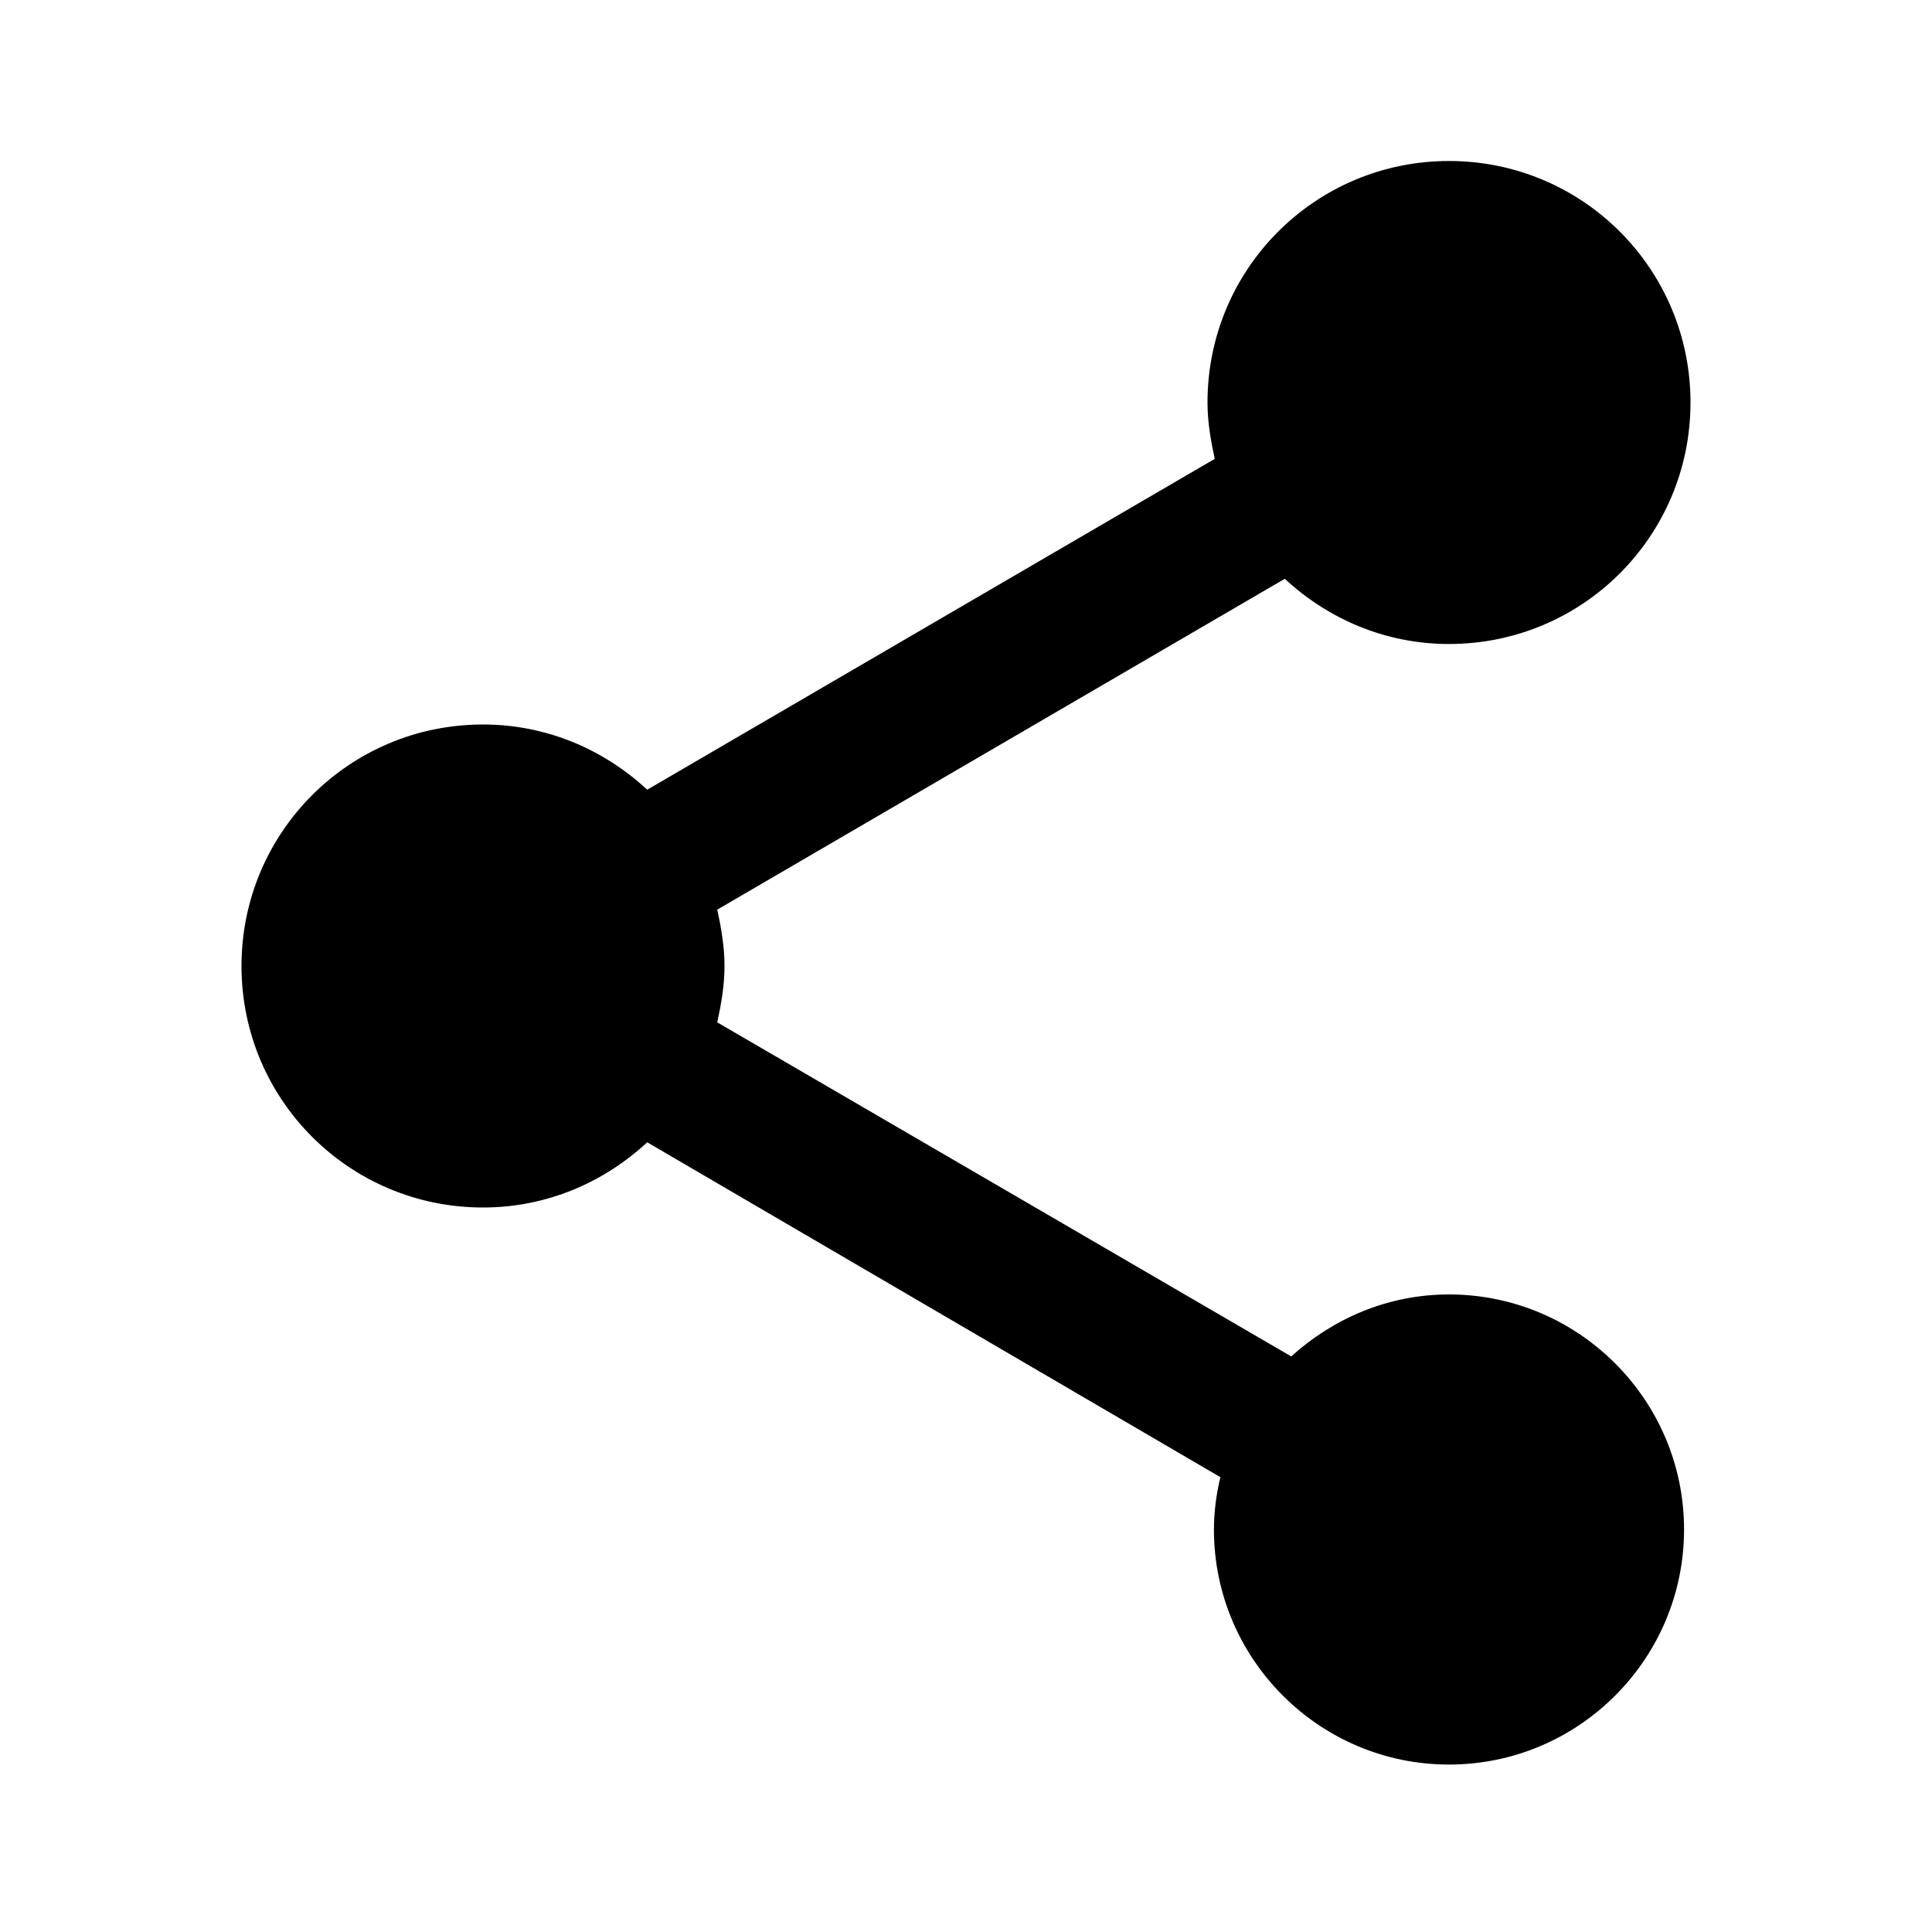
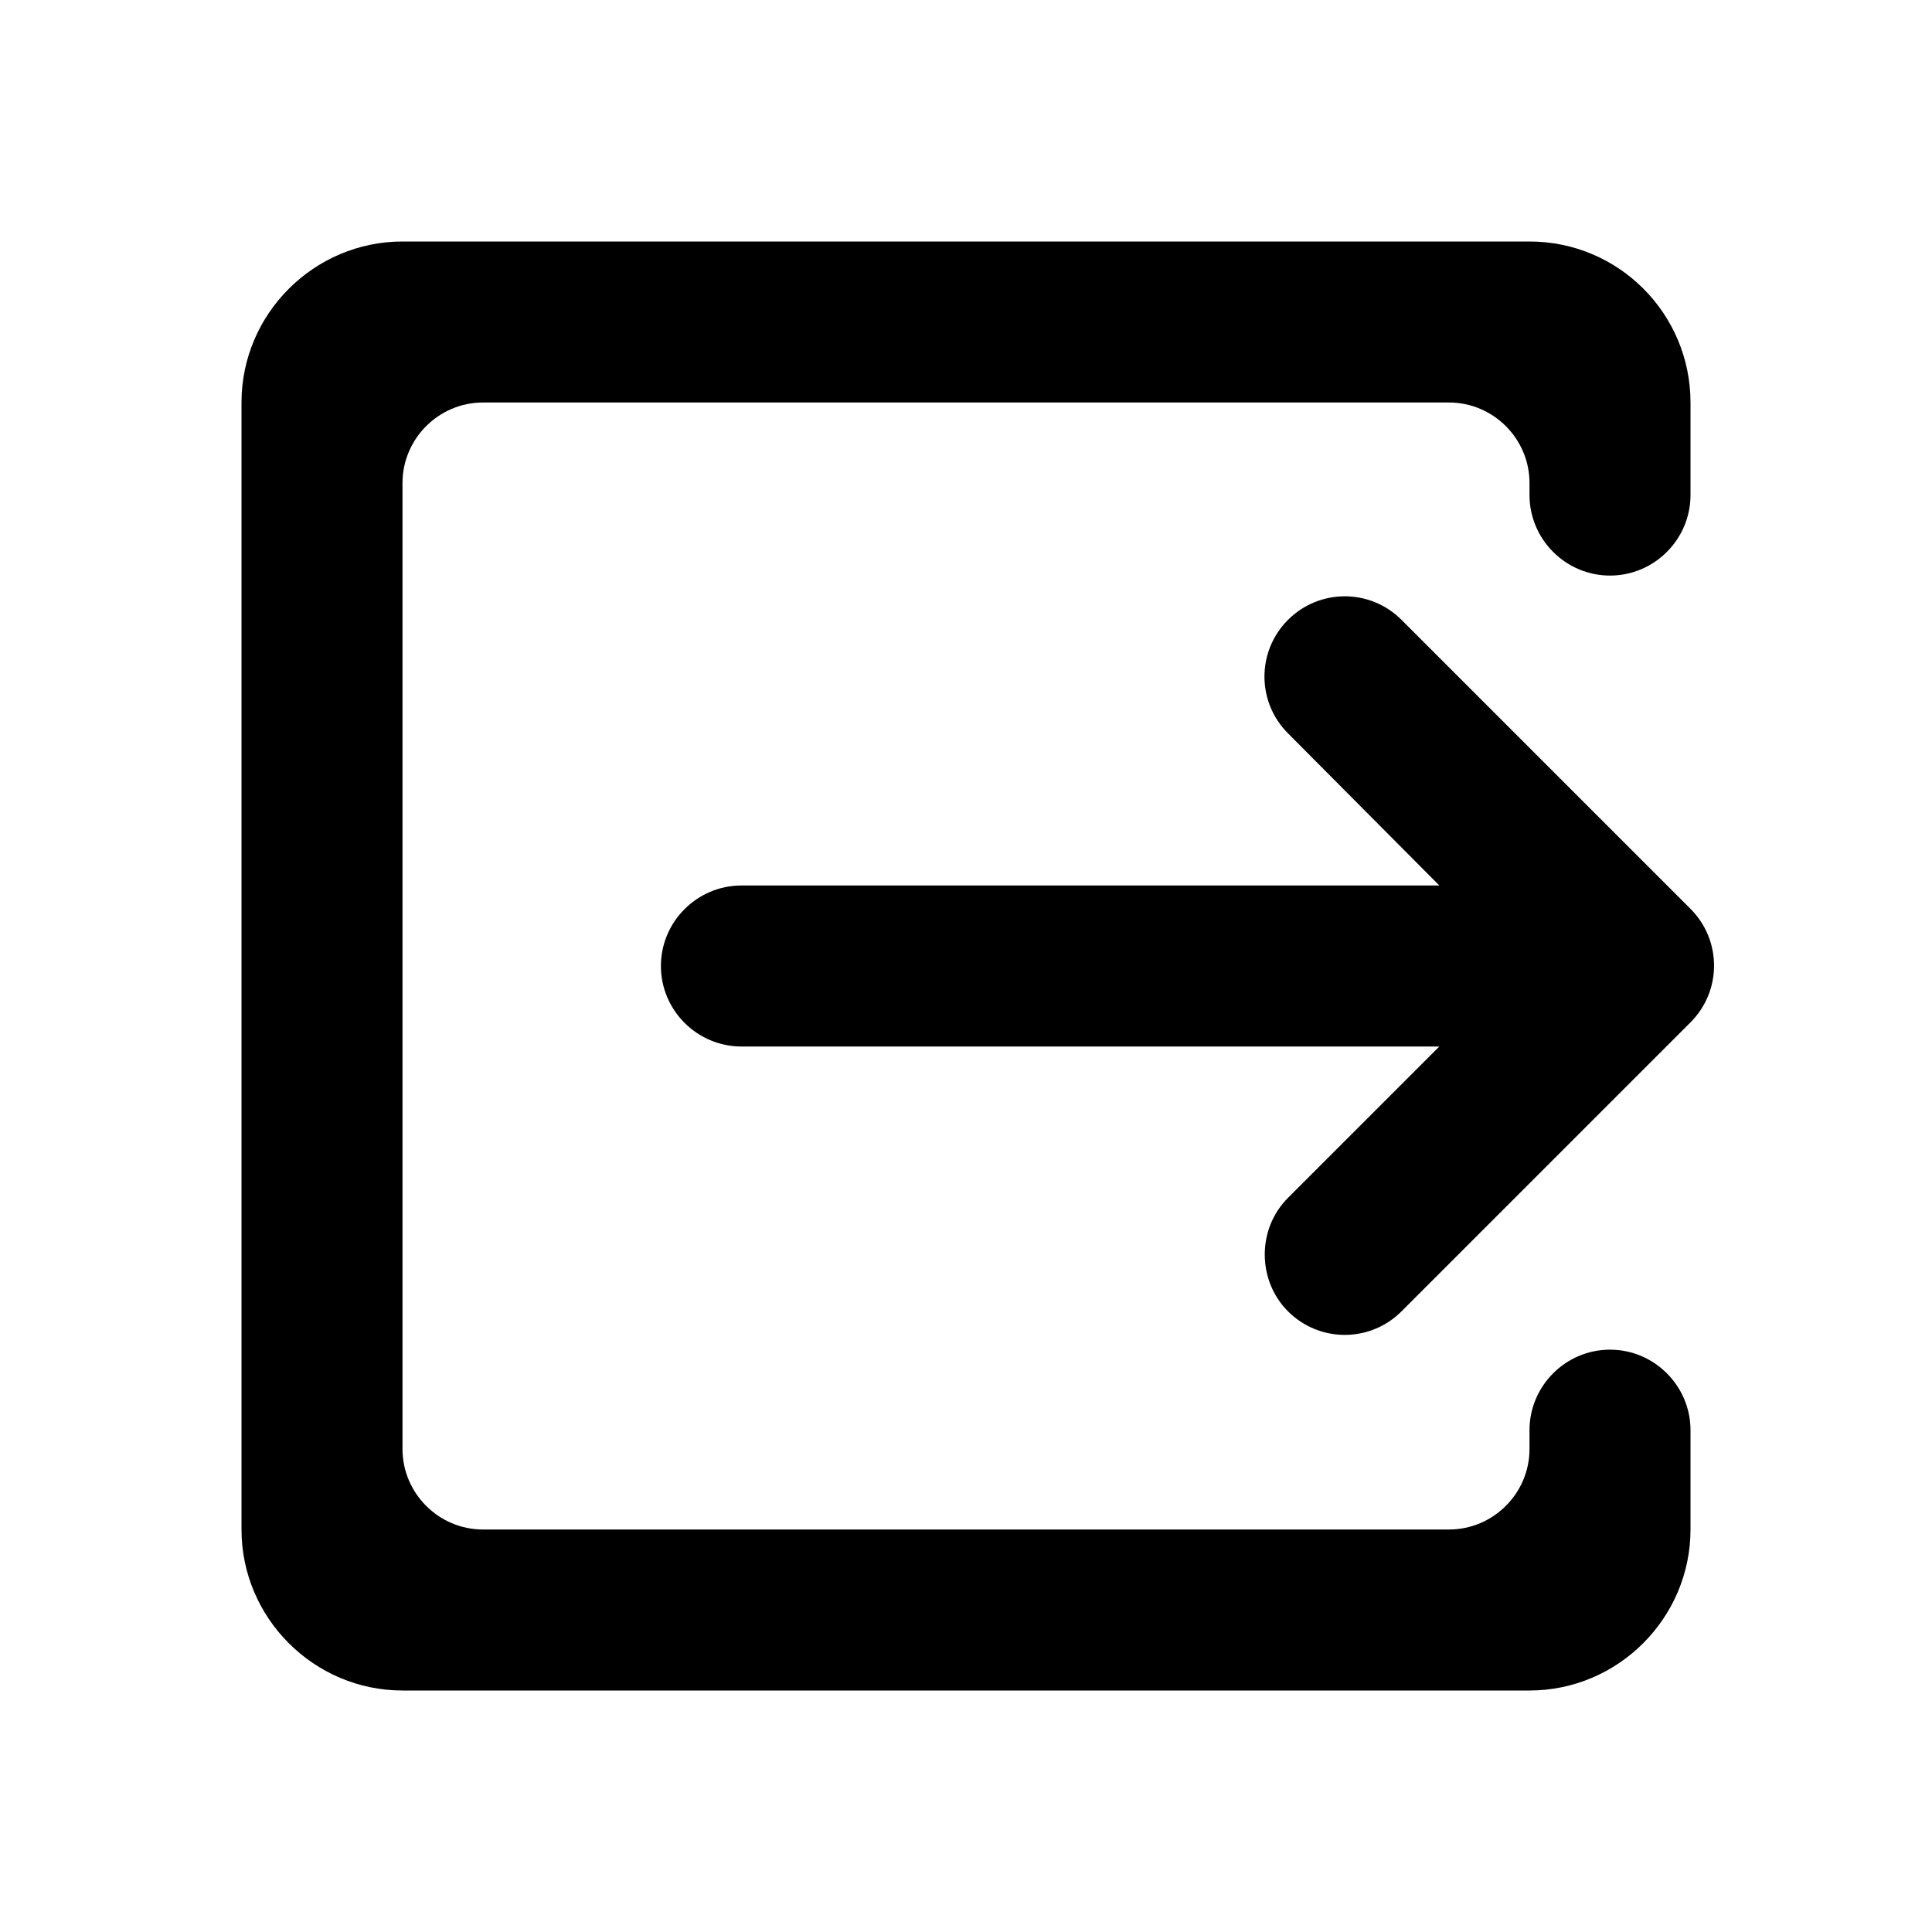
- <svg xmlns="http://www.w3.org/2000/svg" height="24" viewBox="0 0 24 24" width="24">
-   <path d="M18 16.08c-.76 0-1.44.3-1.96.77L8.91 12.7c.05-.23.09-.46.09-.7s-.04-.47-.09-.7l7.05-4.11c.54.5 1.25.81 2.04.81 1.66 0 3-1.34 3-3s-1.34-3-3-3-3 1.34-3 3c0 .24.04.47.09.7L8.04 9.81C7.5 9.31 6.79 9 6 9c-1.66 0-3 1.34-3 3s1.34 3 3 3c.79 0 1.5-.31 2.04-.81l7.12 4.16c-.05.21-.08.43-.08.65 0 1.61 1.31 2.92 2.92 2.92s2.92-1.31 2.92-2.92-1.31-2.92-2.92-2.92z" />
+ <svg xmlns="http://www.w3.org/2000/svg" height="24" viewBox="0 0 24 24" width="24" version="1.1" id="svg4">
+   <defs id="defs8" />
+   <path d="m 16,16.29 c 0.39,0.39 1.02,0.39 1.41,0 L 21,12.7 c 0.39,-0.39 0.39,-1.02 0,-1.41 L 17.41,7.7 C 17.02,7.31 16.39,7.31 16,7.7 15.61,8.09 15.61,8.72 16,9.11 L 17.88,11 H 9.21 c -0.55,0 -1,0.45 -1,1 0,0.55 0.45,1 1,1 h 8.67 L 16,14.88 c -0.39,0.39 -0.38,1.03 0,1.41 z M 5,3 h 14 c 1.11,0 2,0.9 2,2 v 1.15 c 0,0.55 -0.45,1 -1,1 -0.55,0 -1,-0.45 -1,-1 V 6 C 19,5.45 18.55,5 18,5 H 6 C 5.45,5 5,5.45 5,6 v 12 c 0,0.55 0.45,1 1,1 h 12 c 0.55,0 1,-0.45 1,-1 v -0.234 c 0,-0.55 0.45,-1 1,-1 0.55,0 1,0.45 1,1 V 19 c 0,1.1 -0.9,2 -2,2 H 5 C 3.9,21 3,20.1 3,19 V 5 C 3,3.9 3.9,3 5,3 Z" id="path2" />
</svg>
